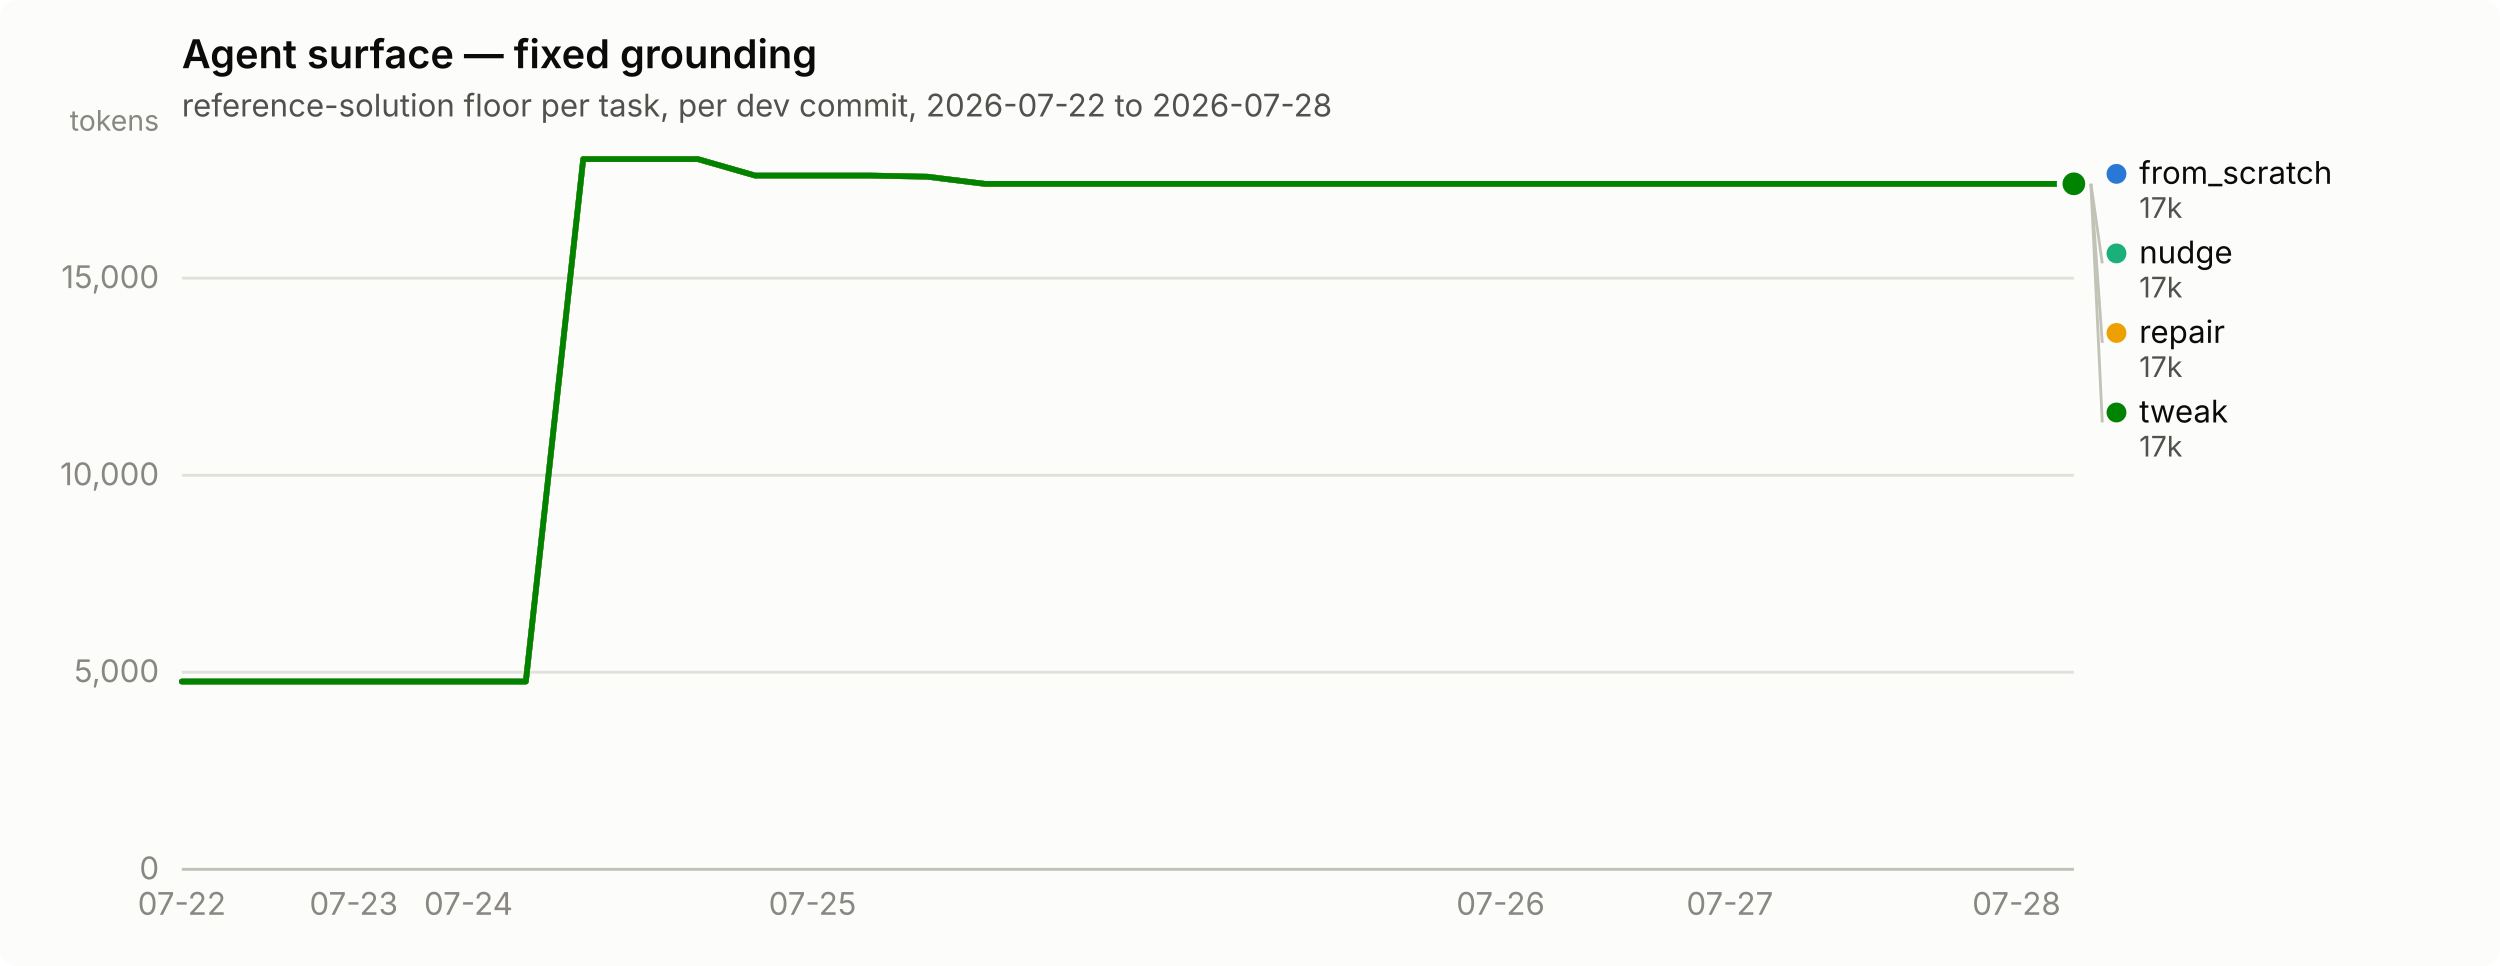
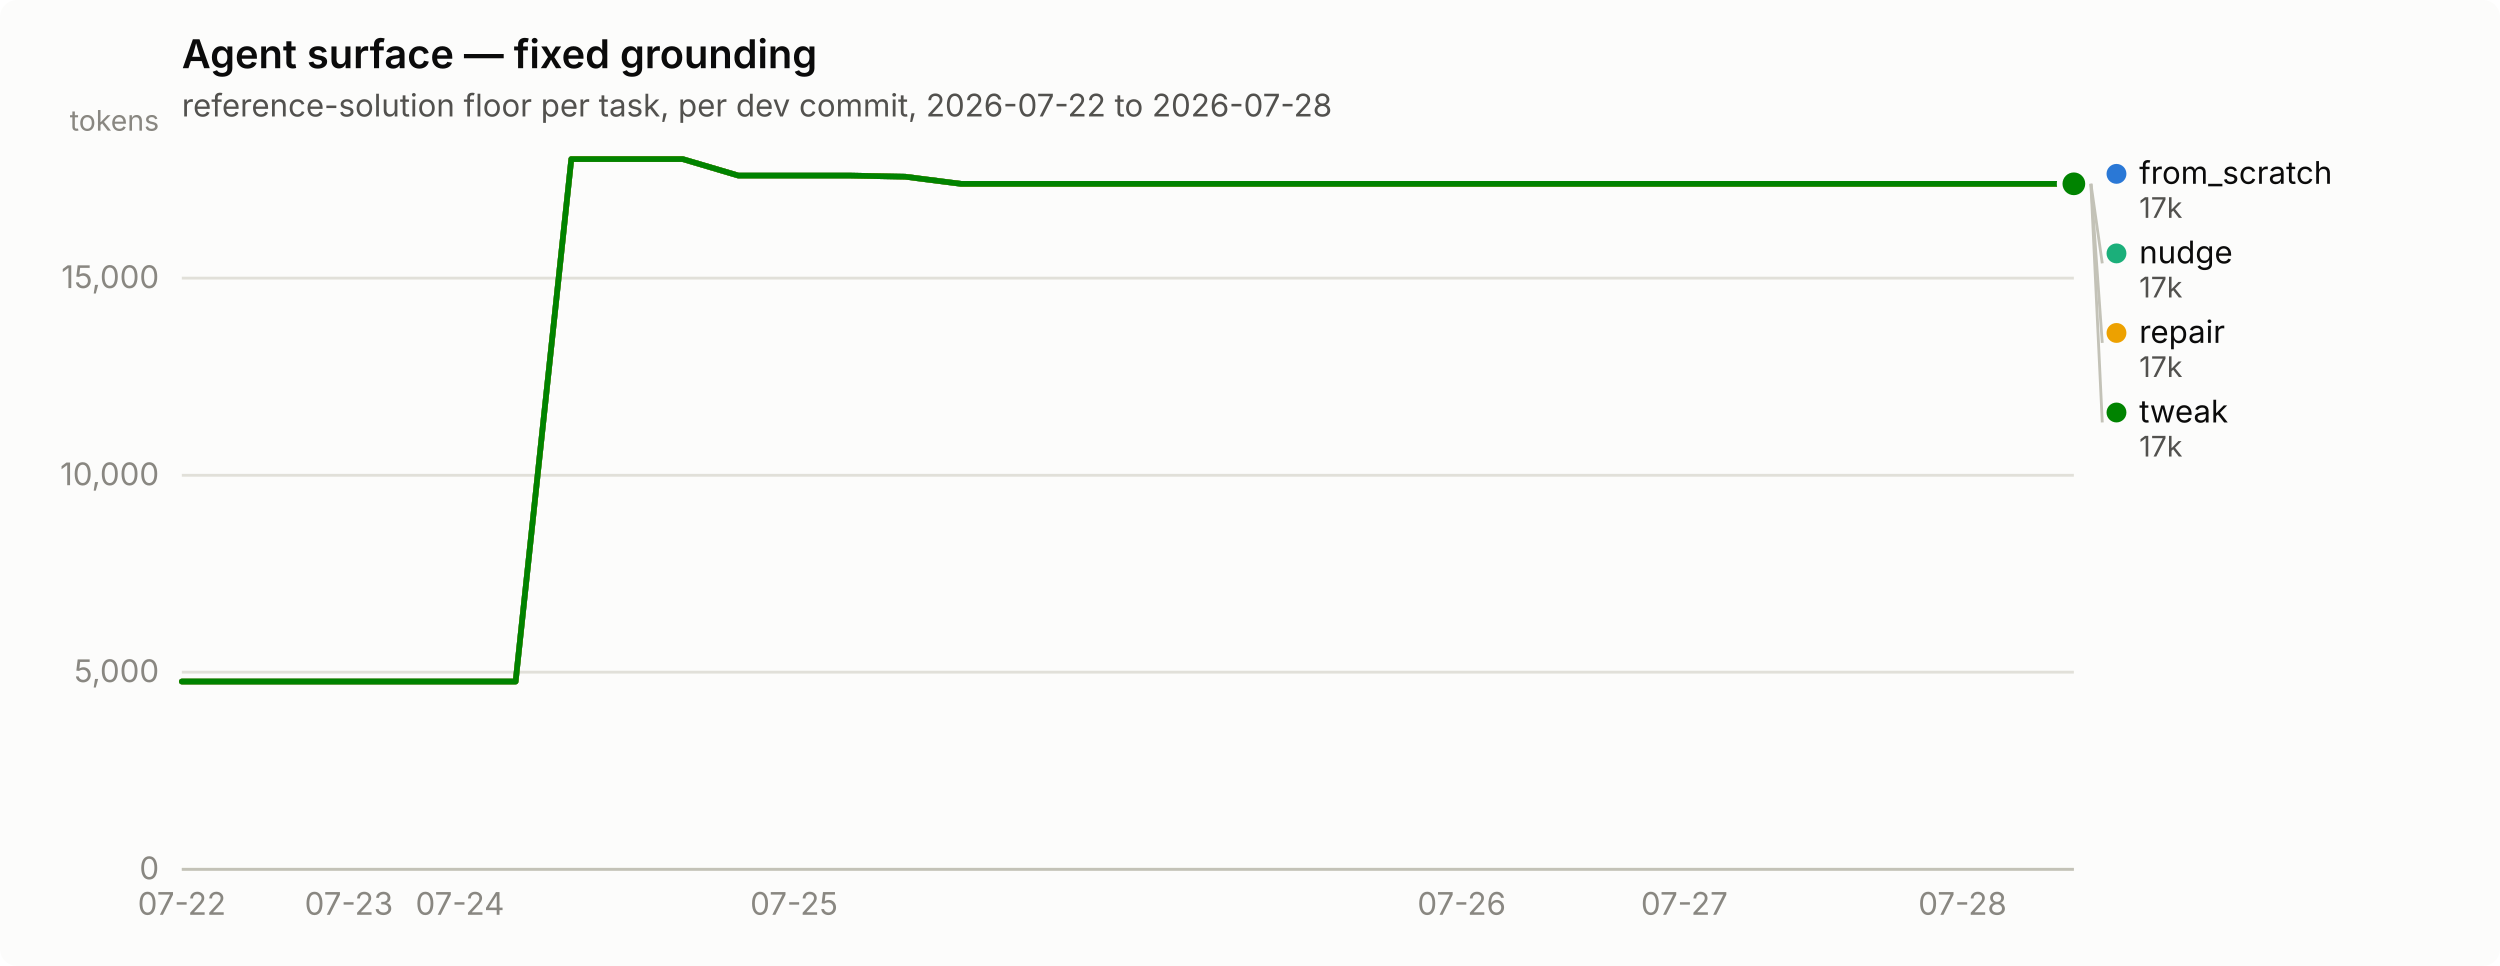
<svg xmlns="http://www.w3.org/2000/svg" width="880" height="340" viewBox="0 0 880 340" role="img" aria-label="Agent surface — fixed grounding">
  <rect width="880" height="340" rx="6" fill="#fcfcfb" />
  <text x="64" y="24" font-family="system-ui, -apple-system, &quot;Segoe UI&quot;, sans-serif" font-size="14" font-weight="600" fill="#0b0b0b">Agent surface — fixed grounding</text>
  <text x="64" y="41" font-family="system-ui, -apple-system, &quot;Segoe UI&quot;, sans-serif" font-size="11" fill="#52514e">reference-solution floor per task, per dev commit, 2026-07-22 to 2026-07-28</text>
  <line x1="64" y1="306.0" x2="730" y2="306.0" stroke="#e1e0d9" stroke-width="1" />
  <text x="56" y="309.5" text-anchor="end" font-family="system-ui, -apple-system, &quot;Segoe UI&quot;, sans-serif" font-size="11" style="font-variant-numeric: tabular-nums" fill="#898781">0</text>
  <line x1="64" y1="236.6" x2="730" y2="236.6" stroke="#e1e0d9" stroke-width="1" />
  <text x="56" y="240.1" text-anchor="end" font-family="system-ui, -apple-system, &quot;Segoe UI&quot;, sans-serif" font-size="11" style="font-variant-numeric: tabular-nums" fill="#898781">5,000</text>
  <line x1="64" y1="167.3" x2="730" y2="167.3" stroke="#e1e0d9" stroke-width="1" />
  <text x="56" y="170.8" text-anchor="end" font-family="system-ui, -apple-system, &quot;Segoe UI&quot;, sans-serif" font-size="11" style="font-variant-numeric: tabular-nums" fill="#898781">10,000</text>
  <line x1="64" y1="97.9" x2="730" y2="97.9" stroke="#e1e0d9" stroke-width="1" />
  <text x="56" y="101.4" text-anchor="end" font-family="system-ui, -apple-system, &quot;Segoe UI&quot;, sans-serif" font-size="11" style="font-variant-numeric: tabular-nums" fill="#898781">15,000</text>
  <text x="56" y="46" text-anchor="end" font-family="system-ui, -apple-system, &quot;Segoe UI&quot;, sans-serif" font-size="10" fill="#898781">tokens</text>
  <line x1="64" y1="306" x2="730" y2="306" stroke="#c3c2b7" stroke-width="1" />
  <text x="64.0" y="322" text-anchor="middle" font-family="system-ui, -apple-system, &quot;Segoe UI&quot;, sans-serif" font-size="11" style="font-variant-numeric: tabular-nums" fill="#898781">07-22</text>
-   <text x="124.5" y="322" text-anchor="middle" font-family="system-ui, -apple-system, &quot;Segoe UI&quot;, sans-serif" font-size="11" style="font-variant-numeric: tabular-nums" fill="#898781">07-23</text>
-   <text x="164.9" y="322" text-anchor="middle" font-family="system-ui, -apple-system, &quot;Segoe UI&quot;, sans-serif" font-size="11" style="font-variant-numeric: tabular-nums" fill="#898781">07-24</text>
-   <text x="286.0" y="322" text-anchor="middle" font-family="system-ui, -apple-system, &quot;Segoe UI&quot;, sans-serif" font-size="11" style="font-variant-numeric: tabular-nums" fill="#898781">07-25</text>
-   <text x="528.2" y="322" text-anchor="middle" font-family="system-ui, -apple-system, &quot;Segoe UI&quot;, sans-serif" font-size="11" style="font-variant-numeric: tabular-nums" fill="#898781">07-26</text>
-   <text x="608.9" y="322" text-anchor="middle" font-family="system-ui, -apple-system, &quot;Segoe UI&quot;, sans-serif" font-size="11" style="font-variant-numeric: tabular-nums" fill="#898781">07-27</text>
-   <text x="709.8" y="322" text-anchor="middle" font-family="system-ui, -apple-system, &quot;Segoe UI&quot;, sans-serif" font-size="11" style="font-variant-numeric: tabular-nums" fill="#898781">07-28</text>
-   <path d="M64.0,239.9 L84.2,239.9 L104.4,239.9 L124.5,239.9 L144.7,239.9 L164.9,239.9 L185.1,239.9 L205.3,56.0 L225.5,56.0 L245.6,56.0 L265.8,61.8 L286.0,61.8 L306.2,61.8 L326.4,62.2 L346.5,64.7 L366.7,64.7 L386.9,64.7 L407.1,64.7 L427.3,64.7 L447.5,64.7 L467.6,64.7 L487.8,64.7 L508.0,64.7 L528.2,64.7 L548.4,64.7 L568.5,64.7 L588.7,64.7 L608.9,64.7 L629.1,64.7 L649.3,64.7 L669.5,64.7 L689.6,64.7 L709.8,64.7 L730.0,64.7" fill="none" stroke="#2a78d6" stroke-width="2" stroke-linejoin="round" stroke-linecap="round" />
+   <text x="122.8" y="322" text-anchor="middle" font-family="system-ui, -apple-system, &quot;Segoe UI&quot;, sans-serif" font-size="11" style="font-variant-numeric: tabular-nums" fill="#898781">07-23</text>
+   <text x="161.9" y="322" text-anchor="middle" font-family="system-ui, -apple-system, &quot;Segoe UI&quot;, sans-serif" font-size="11" style="font-variant-numeric: tabular-nums" fill="#898781">07-24</text>
+   <text x="279.5" y="322" text-anchor="middle" font-family="system-ui, -apple-system, &quot;Segoe UI&quot;, sans-serif" font-size="11" style="font-variant-numeric: tabular-nums" fill="#898781">07-25</text>
+   <text x="514.5" y="322" text-anchor="middle" font-family="system-ui, -apple-system, &quot;Segoe UI&quot;, sans-serif" font-size="11" style="font-variant-numeric: tabular-nums" fill="#898781">07-26</text>
+   <text x="592.9" y="322" text-anchor="middle" font-family="system-ui, -apple-system, &quot;Segoe UI&quot;, sans-serif" font-size="11" style="font-variant-numeric: tabular-nums" fill="#898781">07-27</text>
+   <text x="690.8" y="322" text-anchor="middle" font-family="system-ui, -apple-system, &quot;Segoe UI&quot;, sans-serif" font-size="11" style="font-variant-numeric: tabular-nums" fill="#898781">07-28</text>
+   <path d="M64.0,239.9 L83.6,239.9 L103.2,239.9 L122.8,239.9 L142.4,239.9 L161.9,239.9 L181.5,239.9 L201.1,56.0 L220.7,56.0 L240.3,56.0 L259.9,61.8 L279.5,61.8 L299.1,61.8 L318.6,62.2 L338.2,64.7 L357.8,64.7 L377.4,64.7 L397.0,64.7 L416.6,64.7 L436.2,64.7 L455.8,64.7 L475.4,64.7 L494.9,64.7 L514.5,64.7 L534.1,64.7 L553.7,64.7 L573.3,64.7 L592.9,64.7 L612.5,64.7 L632.1,64.7 L651.6,64.7 L671.2,64.7 L690.8,64.7 L710.4,64.7 L730.0,64.7" fill="none" stroke="#2a78d6" stroke-width="2" stroke-linejoin="round" stroke-linecap="round" />
  <circle cx="730.0" cy="64.7" r="6" fill="#fcfcfb" />
  <circle cx="730.0" cy="64.7" r="4" fill="#2a78d6" />
-   <path d="M64.0,239.9 L84.2,239.9 L104.4,239.9 L124.5,239.9 L144.7,239.9 L164.9,239.9 L185.1,239.9 L205.3,56.0 L225.5,56.0 L245.6,56.0 L265.8,61.8 L286.0,61.8 L306.2,61.8 L326.4,62.2 L346.5,64.7 L366.7,64.7 L386.9,64.7 L407.1,64.7 L427.3,64.7 L447.5,64.7 L467.6,64.7 L487.8,64.7 L508.0,64.7 L528.2,64.7 L548.4,64.7 L568.5,64.7 L588.7,64.7 L608.9,64.7 L629.1,64.7 L649.3,64.7 L669.5,64.7 L689.6,64.7 L709.8,64.7 L730.0,64.7" fill="none" stroke="#1baf7a" stroke-width="2" stroke-linejoin="round" stroke-linecap="round" />
+   <path d="M64.0,239.9 L83.6,239.9 L103.2,239.9 L122.8,239.9 L142.4,239.9 L161.9,239.9 L181.5,239.9 L201.1,56.0 L220.7,56.0 L240.3,56.0 L259.9,61.8 L279.5,61.8 L299.1,61.8 L318.6,62.2 L338.2,64.7 L357.8,64.7 L377.4,64.7 L397.0,64.7 L416.6,64.7 L436.2,64.7 L455.8,64.7 L475.4,64.7 L494.9,64.7 L514.5,64.7 L534.1,64.7 L553.7,64.7 L573.3,64.7 L592.9,64.7 L612.5,64.7 L632.1,64.7 L651.6,64.7 L671.2,64.7 L690.8,64.7 L710.4,64.7 L730.0,64.7" fill="none" stroke="#1baf7a" stroke-width="2" stroke-linejoin="round" stroke-linecap="round" />
  <circle cx="730.0" cy="64.7" r="6" fill="#fcfcfb" />
  <circle cx="730.0" cy="64.7" r="4" fill="#1baf7a" />
-   <path d="M64.0,239.9 L84.2,239.9 L104.4,239.9 L124.5,239.9 L144.7,239.9 L164.9,239.9 L185.1,239.9 L205.3,56.0 L225.5,56.0 L245.6,56.0 L265.8,61.8 L286.0,61.8 L306.2,61.8 L326.4,62.2 L346.5,64.7 L366.7,64.7 L386.9,64.7 L407.1,64.7 L427.3,64.7 L447.5,64.7 L467.6,64.7 L487.8,64.7 L508.0,64.7 L528.2,64.7 L548.4,64.7 L568.5,64.7 L588.7,64.7 L608.9,64.7 L629.1,64.7 L649.3,64.7 L669.5,64.7 L689.6,64.7 L709.8,64.7 L730.0,64.7" fill="none" stroke="#eda100" stroke-width="2" stroke-linejoin="round" stroke-linecap="round" />
+   <path d="M64.0,239.9 L83.6,239.9 L103.2,239.9 L122.8,239.9 L142.4,239.9 L161.9,239.9 L181.5,239.9 L201.1,56.0 L220.7,56.0 L240.3,56.0 L259.9,61.8 L279.5,61.8 L299.1,61.8 L318.6,62.2 L338.2,64.7 L357.8,64.7 L377.4,64.7 L397.0,64.7 L416.6,64.7 L436.2,64.7 L455.8,64.7 L475.4,64.7 L494.9,64.7 L514.5,64.7 L534.1,64.7 L553.7,64.7 L573.3,64.7 L592.9,64.7 L612.5,64.7 L632.1,64.7 L651.6,64.7 L671.2,64.7 L690.8,64.7 L710.4,64.7 L730.0,64.7" fill="none" stroke="#eda100" stroke-width="2" stroke-linejoin="round" stroke-linecap="round" />
  <circle cx="730.0" cy="64.7" r="6" fill="#fcfcfb" />
  <circle cx="730.0" cy="64.7" r="4" fill="#eda100" />
-   <path d="M64.0,239.9 L84.2,239.9 L104.4,239.9 L124.5,239.9 L144.7,239.9 L164.9,239.9 L185.1,239.9 L205.3,56.0 L225.5,56.0 L245.6,56.0 L265.8,61.8 L286.0,61.8 L306.2,61.8 L326.4,62.2 L346.5,64.7 L366.7,64.7 L386.9,64.7 L407.1,64.7 L427.3,64.7 L447.5,64.7 L467.6,64.7 L487.8,64.7 L508.0,64.7 L528.2,64.7 L548.4,64.7 L568.5,64.7 L588.7,64.7 L608.9,64.7 L629.1,64.7 L649.3,64.7 L669.5,64.7 L689.6,64.7 L709.8,64.7 L730.0,64.7" fill="none" stroke="#008300" stroke-width="2" stroke-linejoin="round" stroke-linecap="round" />
+   <path d="M64.0,239.9 L83.6,239.9 L103.2,239.9 L122.8,239.9 L142.4,239.9 L161.9,239.9 L181.5,239.9 L201.1,56.0 L220.7,56.0 L240.3,56.0 L259.9,61.8 L279.5,61.8 L299.1,61.8 L318.6,62.2 L338.2,64.7 L357.8,64.7 L377.4,64.7 L397.0,64.7 L416.6,64.7 L436.2,64.7 L455.8,64.7 L475.4,64.7 L494.9,64.7 L514.5,64.7 L534.1,64.7 L553.7,64.7 L573.3,64.7 L592.9,64.7 L612.5,64.7 L632.1,64.7 L651.6,64.7 L671.2,64.7 L690.8,64.7 L710.4,64.7 L730.0,64.7" fill="none" stroke="#008300" stroke-width="2" stroke-linejoin="round" stroke-linecap="round" />
  <circle cx="730.0" cy="64.7" r="6" fill="#fcfcfb" />
  <circle cx="730.0" cy="64.7" r="4" fill="#008300" />
  <circle cx="745.0" cy="61.2" r="3.5" fill="#2a78d6" />
  <text x="753.0" y="64.7" font-family="system-ui, -apple-system, &quot;Segoe UI&quot;, sans-serif" font-size="11" fill="#0b0b0b">from_scratch</text>
  <text x="753.0" y="76.7" font-family="system-ui, -apple-system, &quot;Segoe UI&quot;, sans-serif" font-size="10" style="font-variant-numeric: tabular-nums" fill="#52514e">17k</text>
  <line x1="736.0" y1="64.7" x2="740.0" y2="92.7" stroke="#c3c2b7" stroke-width="1" />
  <circle cx="745.0" cy="89.2" r="3.5" fill="#1baf7a" />
  <text x="753.0" y="92.7" font-family="system-ui, -apple-system, &quot;Segoe UI&quot;, sans-serif" font-size="11" fill="#0b0b0b">nudge</text>
  <text x="753.0" y="104.7" font-family="system-ui, -apple-system, &quot;Segoe UI&quot;, sans-serif" font-size="10" style="font-variant-numeric: tabular-nums" fill="#52514e">17k</text>
  <line x1="736.0" y1="64.7" x2="740.0" y2="120.7" stroke="#c3c2b7" stroke-width="1" />
  <circle cx="745.0" cy="117.2" r="3.5" fill="#eda100" />
  <text x="753.0" y="120.7" font-family="system-ui, -apple-system, &quot;Segoe UI&quot;, sans-serif" font-size="11" fill="#0b0b0b">repair</text>
  <text x="753.0" y="132.7" font-family="system-ui, -apple-system, &quot;Segoe UI&quot;, sans-serif" font-size="10" style="font-variant-numeric: tabular-nums" fill="#52514e">17k</text>
  <line x1="736.0" y1="64.7" x2="740.0" y2="148.7" stroke="#c3c2b7" stroke-width="1" />
  <circle cx="745.0" cy="145.2" r="3.5" fill="#008300" />
  <text x="753.0" y="148.7" font-family="system-ui, -apple-system, &quot;Segoe UI&quot;, sans-serif" font-size="11" fill="#0b0b0b">tweak</text>
  <text x="753.0" y="160.7" font-family="system-ui, -apple-system, &quot;Segoe UI&quot;, sans-serif" font-size="10" style="font-variant-numeric: tabular-nums" fill="#52514e">17k</text>
</svg>
